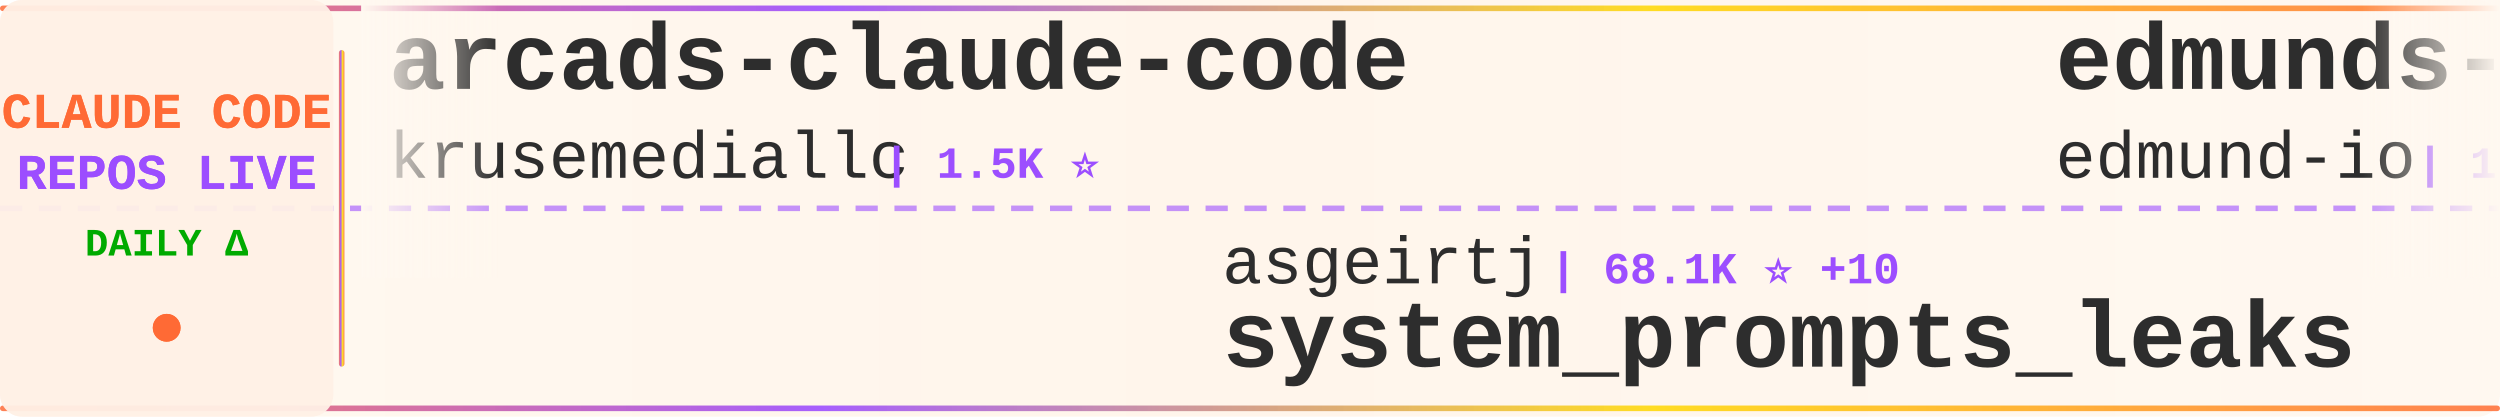
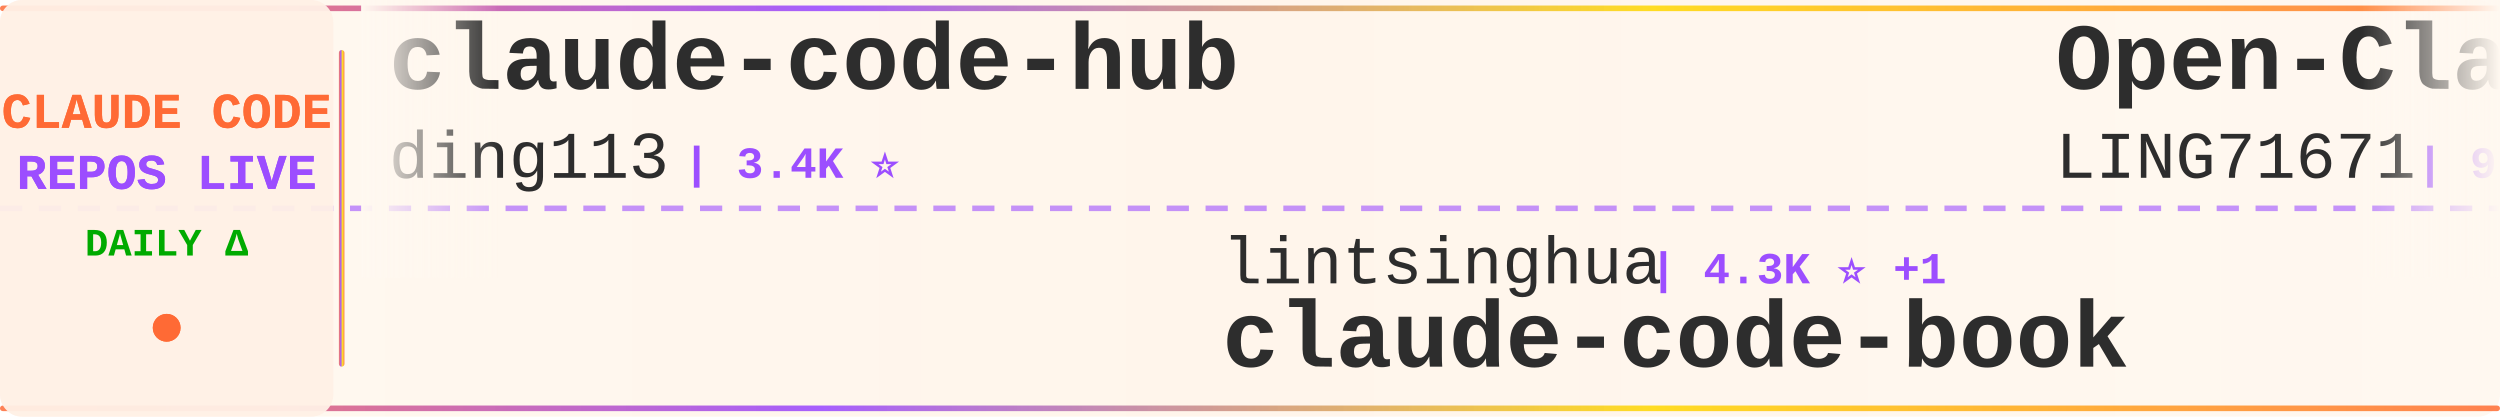
<svg xmlns="http://www.w3.org/2000/svg" width="900" height="150">
  <defs>
    <linearGradient id="tickerBg" x1="0%" y1="0%" x2="100%" y2="0%">
      <stop offset="0%" style="stop-color:#fff8f0;stop-opacity:0.98" />
      <stop offset="50%" style="stop-color:#fff5eb;stop-opacity:1" />
      <stop offset="100%" style="stop-color:#fff8f0;stop-opacity:0.98" />
    </linearGradient>
    <linearGradient id="borderGrad" x1="0%" y1="0%" x2="100%" y2="0%">
      <stop offset="0%" style="stop-color:#FF6B35;stop-opacity:0.85">
        <animate attributeName="stop-opacity" values="0.85;1;0.85" dur="2s" repeatCount="indefinite" />
      </stop>
      <stop offset="33%" style="stop-color:#9C4EFF;stop-opacity:0.9">
        <animate attributeName="stop-opacity" values="0.9;1;0.9" dur="2.2s" repeatCount="indefinite" />
      </stop>
      <stop offset="66%" style="stop-color:#FFD700;stop-opacity:0.85">
        <animate attributeName="stop-opacity" values="0.85;1;0.85" dur="1.8s" repeatCount="indefinite" />
      </stop>
      <stop offset="100%" style="stop-color:#FF6B35;stop-opacity:0.85">
        <animate attributeName="stop-opacity" values="0.85;1;0.85" dur="2s" repeatCount="indefinite" />
      </stop>
    </linearGradient>
    <filter id="textGlow">
      <feGaussianBlur stdDeviation="0.15" result="coloredBlur" />
      <feMerge>
        <feMergeNode in="coloredBlur" />
        <feMergeNode in="SourceGraphic" />
      </feMerge>
    </filter>
    <filter id="metricGlow">
      <feGaussianBlur stdDeviation="0.2" result="coloredBlur" />
      <feMerge>
        <feMergeNode in="coloredBlur" />
        <feMergeNode in="SourceGraphic" />
      </feMerge>
    </filter>
    <linearGradient id="leftFade" x1="0%" y1="0%" x2="100%" y2="0%">
      <stop offset="0%" style="stop-color:#fff8f0;stop-opacity:1" />
      <stop offset="100%" style="stop-color:#fff8f0;stop-opacity:0" />
    </linearGradient>
    <linearGradient id="rightFade" x1="0%" y1="0%" x2="100%" y2="0%">
      <stop offset="0%" style="stop-color:#fff8f0;stop-opacity:0" />
      <stop offset="100%" style="stop-color:#fff8f0;stop-opacity:1" />
    </linearGradient>
  </defs>
  <rect width="900" height="150" fill="url(#tickerBg)" rx="8" />
  <rect x="0" y="2" width="900" height="2" fill="url(#borderGrad)" rx="1" />
  <rect x="0" y="146" width="900" height="2" fill="url(#borderGrad)" rx="1" />
  <line x1="0" y1="75" x2="900" y2="75" stroke="#9C4EFF" stroke-width="2" stroke-dasharray="8 6" opacity="0.6" />
  <rect x="0" y="0" width="120" height="150" fill="#fff0e6" opacity="0.95" rx="8" />
  <text x="60" y="46" font-family="'Courier New', monospace" font-size="18" font-weight="bold" fill="#FF6B35" text-anchor="middle" filter="url(#textGlow)">
    CLAUDE CODE
  </text>
  <text x="60" y="68" font-family="'Courier New', monospace" font-size="18" font-weight="bold" fill="#9C4EFF" text-anchor="middle" filter="url(#textGlow)">
    REPOS LIVE
  </text>
  <text x="60" y="92" font-family="'Courier New', monospace" font-size="14" font-weight="bold" fill="#00aa00" text-anchor="middle">
    DAILY Δ
  </text>
  <circle cx="60" cy="118" r="5" fill="#FF6B35" filter="url(#metricGlow)">
    <animate attributeName="r" values="4;6;4" dur="1.5s" repeatCount="indefinite" />
    <animate attributeName="opacity" values="0.6;1;0.6" dur="1.5s" repeatCount="indefinite" />
  </circle>
  <rect x="122" y="18" width="2" height="114" fill="url(#borderGrad)" rx="1" />
  <clipPath id="tickerClip">
    <rect x="130" y="0" width="770" height="150" />
  </clipPath>
  <g clip-path="url(#tickerClip)">
    <g id="tickerItems">
      <animateTransform attributeName="transform" attributeType="XML" type="translate" from="0 0" to="-3000 0" dur="54s" repeatCount="indefinite" />
      <g transform="translate(0, 0)">
-         <text x="140" y="32" font-family="'Courier New', monospace" font-size="34" font-weight="bold" fill="#2d2d2d">arcads-claude-code</text>
-         <text x="140" y="64" font-family="'Courier New', monospace" font-size="24" font-weight="normal" fill="#2d2d2d" opacity="1.0">krusemediallc</text>
-         <text x="318" y="64" font-family="'Courier New', monospace" font-size="16" font-weight="bold" fill="#9C4EFF"> | 1.5K ⭐</text>
+         <text x="140" y="32" font-family="'Courier New', monospace" font-size="34" font-weight="bold" fill="#2d2d2d">claude-code-hub</text>
+         <text x="140" y="64" font-family="'Courier New', monospace" font-size="24" font-weight="normal" fill="#2d2d2d" opacity="1.0">ding113</text>
+         <text x="246" y="64" font-family="'Courier New', monospace" font-size="16" font-weight="bold" fill="#9C4EFF"> | 3.4K ⭐</text>
      </g>
      <g transform="translate(300, 0)">
-         <text x="140" y="102" font-family="'Courier New', monospace" font-size="24" font-weight="normal" fill="#2d2d2d" opacity="1.0">asgeirtj</text>
-         <text x="258" y="102" font-family="'Courier New', monospace" font-size="16" font-weight="bold" fill="#9C4EFF"> | 68.1K ⭐ +10</text>
-         <text x="140" y="132" font-family="'Courier New', monospace" font-size="34" font-weight="bold" fill="#2d2d2d">system_prompts_leaks</text>
+         <text x="140" y="102" font-family="'Courier New', monospace" font-size="24" font-weight="normal" fill="#2d2d2d" opacity="1.0">lintsinghua</text>
+         <text x="294" y="102" font-family="'Courier New', monospace" font-size="16" font-weight="bold" fill="#9C4EFF"> | 4.3K ⭐ +1</text>
+         <text x="140" y="132" font-family="'Courier New', monospace" font-size="34" font-weight="bold" fill="#2d2d2d">claude-code-book</text>
      </g>
      <g transform="translate(600, 0)">
-         <text x="140" y="32" font-family="'Courier New', monospace" font-size="34" font-weight="bold" fill="#2d2d2d">edmunds-claude-code</text>
-         <text x="140" y="64" font-family="'Courier New', monospace" font-size="24" font-weight="normal" fill="#2d2d2d" opacity="1.0">edmund-io</text>
-         <text x="270" y="64" font-family="'Courier New', monospace" font-size="16" font-weight="bold" fill="#9C4EFF"> | 1.5K ⭐</text>
+         <text x="140" y="32" font-family="'Courier New', monospace" font-size="34" font-weight="bold" fill="#2d2d2d">Open-ClaudeCode</text>
+         <text x="140" y="64" font-family="'Courier New', monospace" font-size="24" font-weight="normal" fill="#2d2d2d" opacity="1.0">LING71671</text>
+         <text x="270" y="64" font-family="'Courier New', monospace" font-size="16" font-weight="bold" fill="#9C4EFF"> | 959 ⭐</text>
      </g>
      <g transform="translate(900, 0)">
-         <text x="140" y="102" font-family="'Courier New', monospace" font-size="24" font-weight="normal" fill="#2d2d2d" opacity="1.0">repowise-dev</text>
-         <text x="306" y="102" font-family="'Courier New', monospace" font-size="16" font-weight="bold" fill="#9C4EFF"> | 1.2K ⭐</text>
-         <text x="140" y="132" font-family="'Courier New', monospace" font-size="34" font-weight="bold" fill="#2d2d2d">claude-code-prompts</text>
+         <text x="140" y="102" font-family="'Courier New', monospace" font-size="24" font-weight="normal" fill="#2d2d2d" opacity="1.0">alejandrobalderas</text>
+         <text x="366" y="102" font-family="'Courier New', monospace" font-size="16" font-weight="bold" fill="#9C4EFF"> | 2.9K ⭐ +3</text>
+         <text x="140" y="132" font-family="'Courier New', monospace" font-size="34" font-weight="bold" fill="#2d2d2d">claude-code-from-source</text>
      </g>
      <g transform="translate(1200, 0)">
-         <text x="140" y="32" font-family="'Courier New', monospace" font-size="34" font-weight="bold" fill="#2d2d2d">ECC</text>
-         <text x="140" y="64" font-family="'Courier New', monospace" font-size="24" font-weight="normal" fill="#2d2d2d" opacity="1.0">affaan-m</text>
-         <text x="258" y="64" font-family="'Courier New', monospace" font-size="16" font-weight="bold" fill="#9C4EFF"> | 265.4K ⭐ +88</text>
+         <text x="140" y="32" font-family="'Courier New', monospace" font-size="34" font-weight="bold" fill="#2d2d2d">Claude-Code</text>
+         <text x="140" y="64" font-family="'Courier New', monospace" font-size="24" font-weight="normal" fill="#2d2d2d" opacity="1.0">OrcaWhisper</text>
+         <text x="294" y="64" font-family="'Courier New', monospace" font-size="16" font-weight="bold" fill="#9C4EFF"> | 100 ⭐</text>
      </g>
      <g transform="translate(1500, 0)">
-         <text x="140" y="102" font-family="'Courier New', monospace" font-size="24" font-weight="normal" fill="#2d2d2d" opacity="1.0">Maciek-roboblog</text>
-         <text x="342" y="102" font-family="'Courier New', monospace" font-size="16" font-weight="bold" fill="#9C4EFF"> | 8.7K ⭐</text>
-         <text x="140" y="132" font-family="'Courier New', monospace" font-size="34" font-weight="bold" fill="#2d2d2d">Claude-Code-Usage-Monito...</text>
+         <text x="140" y="102" font-family="'Courier New', monospace" font-size="24" font-weight="normal" fill="#2d2d2d" opacity="1.0">zebbern</text>
+         <text x="246" y="102" font-family="'Courier New', monospace" font-size="16" font-weight="bold" fill="#9C4EFF"> | 4.6K ⭐ +1</text>
+         <text x="140" y="132" font-family="'Courier New', monospace" font-size="34" font-weight="bold" fill="#2d2d2d">claude-code-guide</text>
      </g>
      <g transform="translate(1800, 0)">
-         <text x="140" y="32" font-family="'Courier New', monospace" font-size="34" font-weight="bold" fill="#2d2d2d">Claude-Code-Game-Studios</text>
-         <text x="140" y="64" font-family="'Courier New', monospace" font-size="24" font-weight="normal" fill="#2d2d2d" opacity="1.0">Donchitos</text>
-         <text x="270" y="64" font-family="'Courier New', monospace" font-size="16" font-weight="bold" fill="#9C4EFF"> | 25.4K ⭐ +1</text>
+         <text x="140" y="32" font-family="'Courier New', monospace" font-size="34" font-weight="bold" fill="#2d2d2d">claude-code-source</text>
+         <text x="140" y="64" font-family="'Courier New', monospace" font-size="24" font-weight="normal" fill="#2d2d2d" opacity="1.0">hangsman</text>
+         <text x="258" y="64" font-family="'Courier New', monospace" font-size="16" font-weight="bold" fill="#9C4EFF"> | 795 ⭐</text>
      </g>
      <g transform="translate(2100, 0)">
-         <text x="140" y="102" font-family="'Courier New', monospace" font-size="24" font-weight="normal" fill="#2d2d2d" opacity="1.0">jqueryscript</text>
-         <text x="306" y="102" font-family="'Courier New', monospace" font-size="16" font-weight="bold" fill="#9C4EFF"> | 518 ⭐</text>
-         <text x="140" y="132" font-family="'Courier New', monospace" font-size="34" font-weight="bold" fill="#2d2d2d">awesome-claude-code</text>
+         <text x="140" y="102" font-family="'Courier New', monospace" font-size="24" font-weight="normal" fill="#2d2d2d" opacity="1.0">feiskyer</text>
+         <text x="258" y="102" font-family="'Courier New', monospace" font-size="16" font-weight="bold" fill="#9C4EFF"> | 1.7K ⭐ +1</text>
+         <text x="140" y="132" font-family="'Courier New', monospace" font-size="34" font-weight="bold" fill="#2d2d2d">claude-code-settings</text>
      </g>
      <g transform="translate(2400, 0)">
-         <text x="140" y="32" font-family="'Courier New', monospace" font-size="34" font-weight="bold" fill="#2d2d2d">claude-code-source-build</text>
-         <text x="140" y="64" font-family="'Courier New', monospace" font-size="24" font-weight="normal" fill="#2d2d2d" opacity="1.0">andrew-kramer-inno</text>
-         <text x="378" y="64" font-family="'Courier New', monospace" font-size="16" font-weight="bold" fill="#9C4EFF"> | 595 ⭐</text>
+         <text x="140" y="32" font-family="'Courier New', monospace" font-size="34" font-weight="bold" fill="#2d2d2d">system_prompts_leaks</text>
+         <text x="140" y="64" font-family="'Courier New', monospace" font-size="24" font-weight="normal" fill="#2d2d2d" opacity="1.0">asgeirtj</text>
+         <text x="258" y="64" font-family="'Courier New', monospace" font-size="16" font-weight="bold" fill="#9C4EFF"> | 68.1K ⭐ +11</text>
      </g>
      <g transform="translate(2700, 0)">
-         <text x="140" y="102" font-family="'Courier New', monospace" font-size="24" font-weight="normal" fill="#2d2d2d" opacity="1.0">musistudio</text>
-         <text x="282" y="102" font-family="'Courier New', monospace" font-size="16" font-weight="bold" fill="#9C4EFF"> | 37.4K ⭐</text>
-         <text x="140" y="132" font-family="'Courier New', monospace" font-size="34" font-weight="bold" fill="#2d2d2d">claude-code-router</text>
+         <text x="140" y="102" font-family="'Courier New', monospace" font-size="24" font-weight="normal" fill="#2d2d2d" opacity="1.0">JrCx7scC</text>
+         <text x="258" y="102" font-family="'Courier New', monospace" font-size="16" font-weight="bold" fill="#9C4EFF"> | 376 ⭐</text>
+         <text x="140" y="132" font-family="'Courier New', monospace" font-size="34" font-weight="bold" fill="#2d2d2d">claude-code-source</text>
      </g>
      <g transform="translate(3000, 0)">
-         <text x="140" y="32" font-family="'Courier New', monospace" font-size="34" font-weight="bold" fill="#2d2d2d">arcads-claude-code</text>
-         <text x="140" y="64" font-family="'Courier New', monospace" font-size="24" font-weight="normal" fill="#2d2d2d" opacity="1.0">krusemediallc</text>
-         <text x="318" y="64" font-family="'Courier New', monospace" font-size="16" font-weight="bold" fill="#9C4EFF"> | 1.5K ⭐</text>
+         <text x="140" y="32" font-family="'Courier New', monospace" font-size="34" font-weight="bold" fill="#2d2d2d">claude-code-hub</text>
+         <text x="140" y="64" font-family="'Courier New', monospace" font-size="24" font-weight="normal" fill="#2d2d2d" opacity="1.0">ding113</text>
+         <text x="246" y="64" font-family="'Courier New', monospace" font-size="16" font-weight="bold" fill="#9C4EFF"> | 3.4K ⭐</text>
      </g>
      <g transform="translate(3300, 0)">
-         <text x="140" y="102" font-family="'Courier New', monospace" font-size="24" font-weight="normal" fill="#2d2d2d" opacity="1.0">asgeirtj</text>
-         <text x="258" y="102" font-family="'Courier New', monospace" font-size="16" font-weight="bold" fill="#9C4EFF"> | 68.1K ⭐ +10</text>
-         <text x="140" y="132" font-family="'Courier New', monospace" font-size="34" font-weight="bold" fill="#2d2d2d">system_prompts_leaks</text>
+         <text x="140" y="102" font-family="'Courier New', monospace" font-size="24" font-weight="normal" fill="#2d2d2d" opacity="1.0">lintsinghua</text>
+         <text x="294" y="102" font-family="'Courier New', monospace" font-size="16" font-weight="bold" fill="#9C4EFF"> | 4.3K ⭐ +1</text>
+         <text x="140" y="132" font-family="'Courier New', monospace" font-size="34" font-weight="bold" fill="#2d2d2d">claude-code-book</text>
      </g>
      <g transform="translate(3600, 0)">
-         <text x="140" y="32" font-family="'Courier New', monospace" font-size="34" font-weight="bold" fill="#2d2d2d">edmunds-claude-code</text>
-         <text x="140" y="64" font-family="'Courier New', monospace" font-size="24" font-weight="normal" fill="#2d2d2d" opacity="1.0">edmund-io</text>
-         <text x="270" y="64" font-family="'Courier New', monospace" font-size="16" font-weight="bold" fill="#9C4EFF"> | 1.5K ⭐</text>
+         <text x="140" y="32" font-family="'Courier New', monospace" font-size="34" font-weight="bold" fill="#2d2d2d">Open-ClaudeCode</text>
+         <text x="140" y="64" font-family="'Courier New', monospace" font-size="24" font-weight="normal" fill="#2d2d2d" opacity="1.0">LING71671</text>
+         <text x="270" y="64" font-family="'Courier New', monospace" font-size="16" font-weight="bold" fill="#9C4EFF"> | 959 ⭐</text>
      </g>
      <g transform="translate(3900, 0)">
-         <text x="140" y="102" font-family="'Courier New', monospace" font-size="24" font-weight="normal" fill="#2d2d2d" opacity="1.0">repowise-dev</text>
-         <text x="306" y="102" font-family="'Courier New', monospace" font-size="16" font-weight="bold" fill="#9C4EFF"> | 1.2K ⭐</text>
-         <text x="140" y="132" font-family="'Courier New', monospace" font-size="34" font-weight="bold" fill="#2d2d2d">claude-code-prompts</text>
+         <text x="140" y="102" font-family="'Courier New', monospace" font-size="24" font-weight="normal" fill="#2d2d2d" opacity="1.0">alejandrobalderas</text>
+         <text x="366" y="102" font-family="'Courier New', monospace" font-size="16" font-weight="bold" fill="#9C4EFF"> | 2.9K ⭐ +3</text>
+         <text x="140" y="132" font-family="'Courier New', monospace" font-size="34" font-weight="bold" fill="#2d2d2d">claude-code-from-source</text>
      </g>
    </g>
  </g>
  <rect x="130" y="0" width="50" height="100" fill="url(#leftFade)" />
  <rect x="850" y="0" width="50" height="100" fill="url(#rightFade)" />
</svg>
